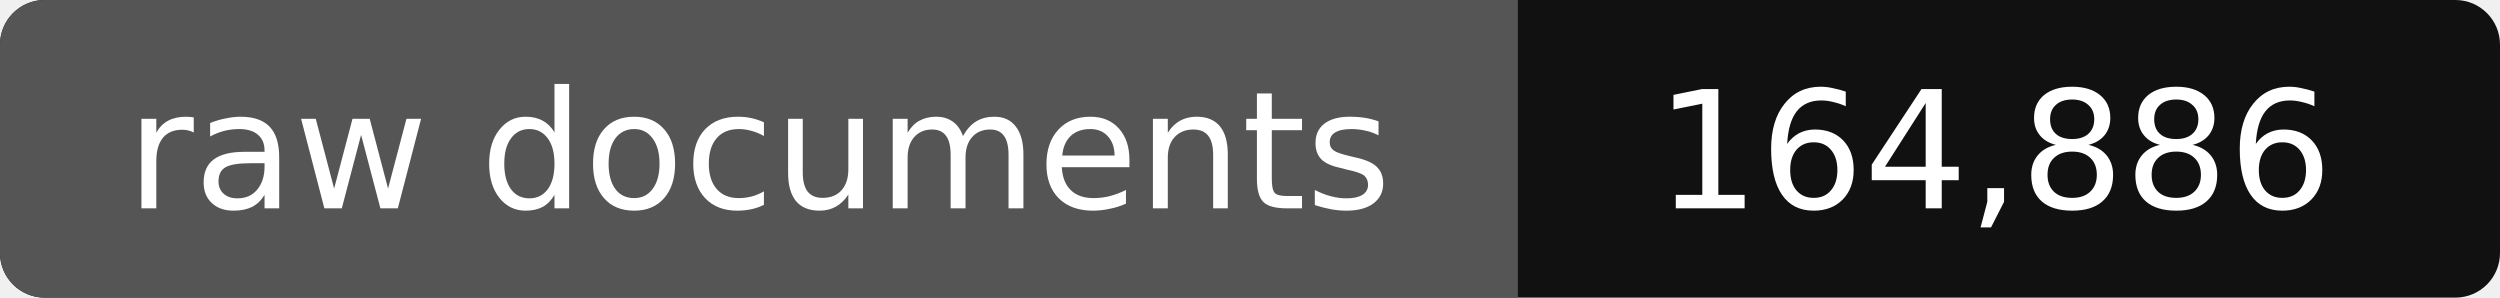
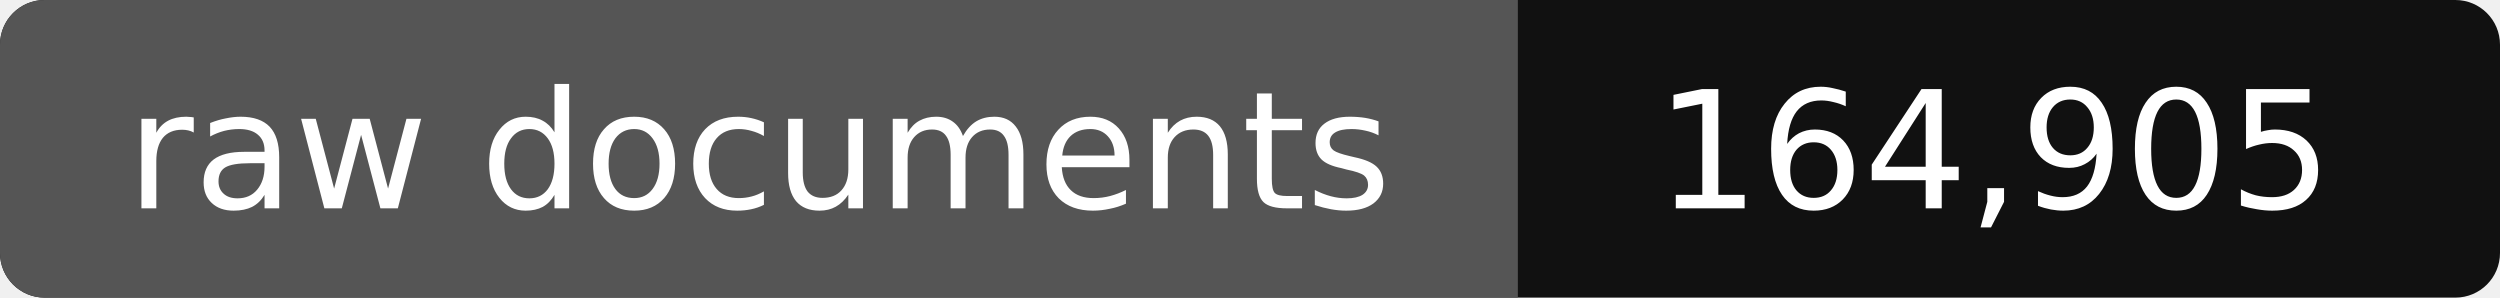
- <svg xmlns="http://www.w3.org/2000/svg" width="168" height="20" role="img" aria-label="raw documents: 164,886">
+ <svg xmlns="http://www.w3.org/2000/svg" width="168" height="20" role="img" aria-label="raw documents: 164,905">
  <rect width="168" height="20" rx="3" fill="#111" />
  <path fill="#555" d="M3 0h99v20H3a3 3 0 0 1-3-3V3a3 3 0 0 1 3-3z" />
  <g fill="#fff" text-anchor="middle" font-family="Verdana,DejaVu Sans,sans-serif" font-size="11">
    <text x="51" y="14">raw documents</text>
-     <text x="134" y="14">164,886</text>
+     <text x="134" y="14">164,905</text>
  </g>
</svg>
